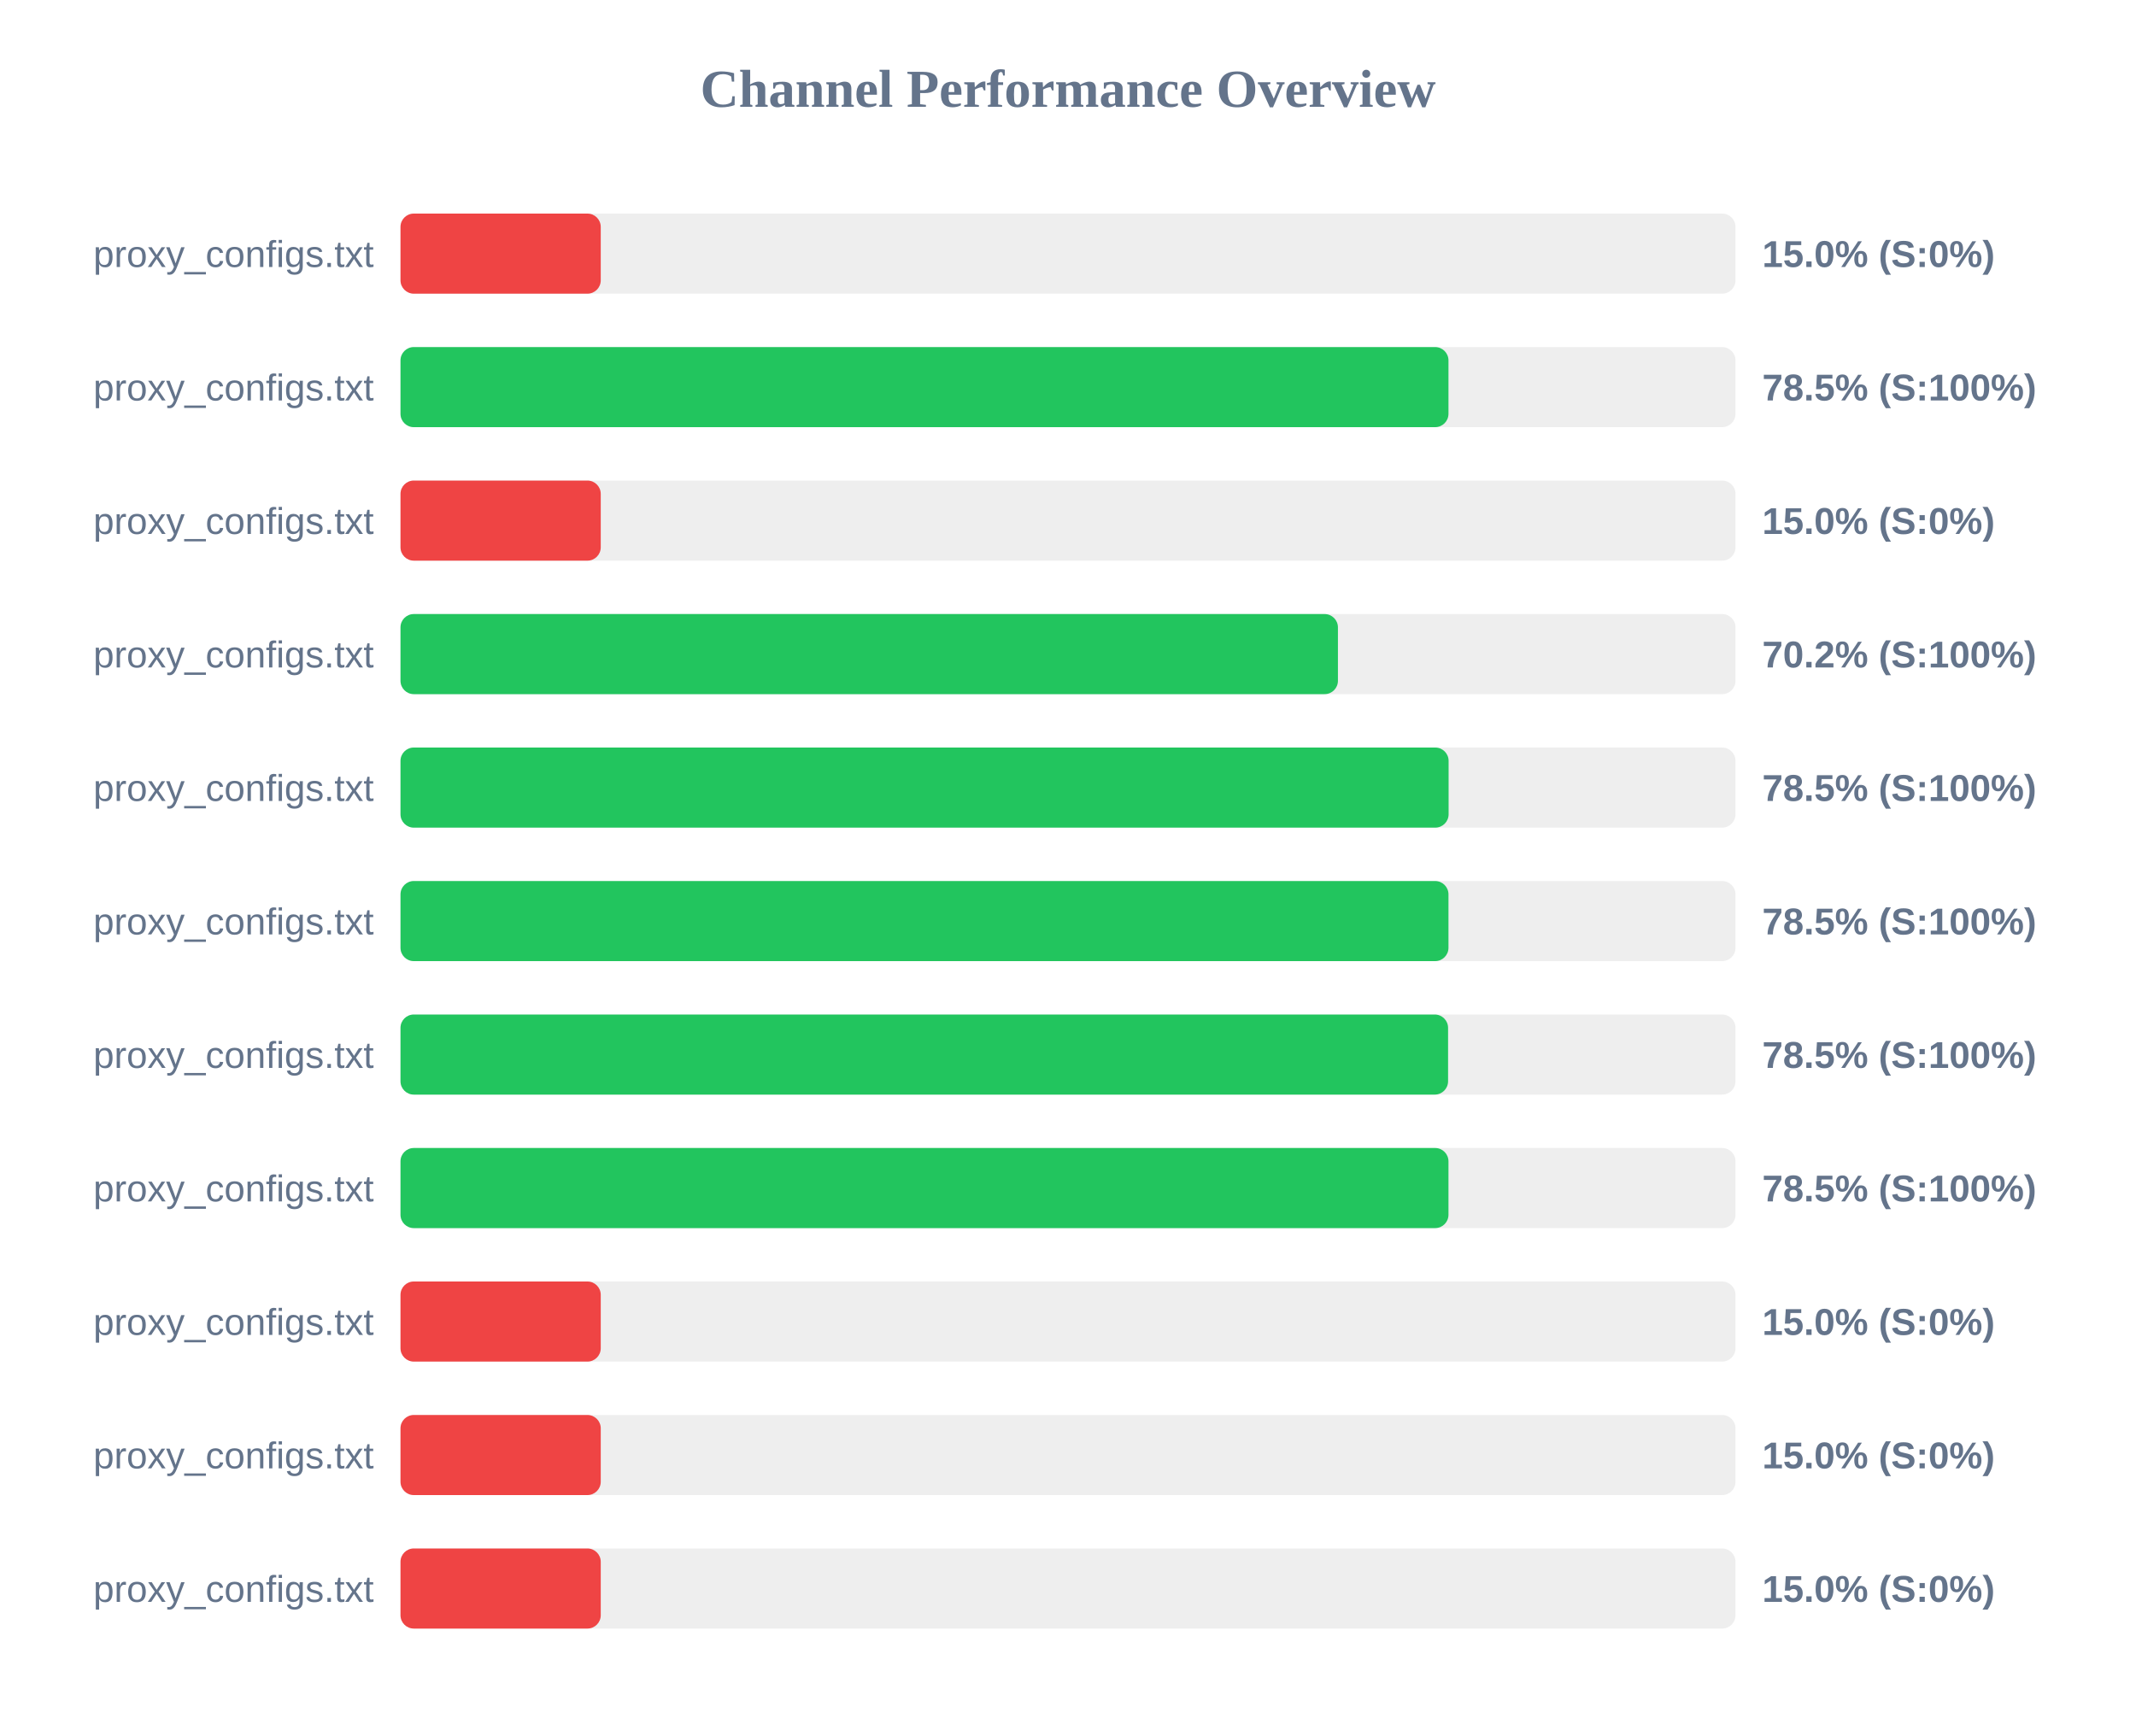
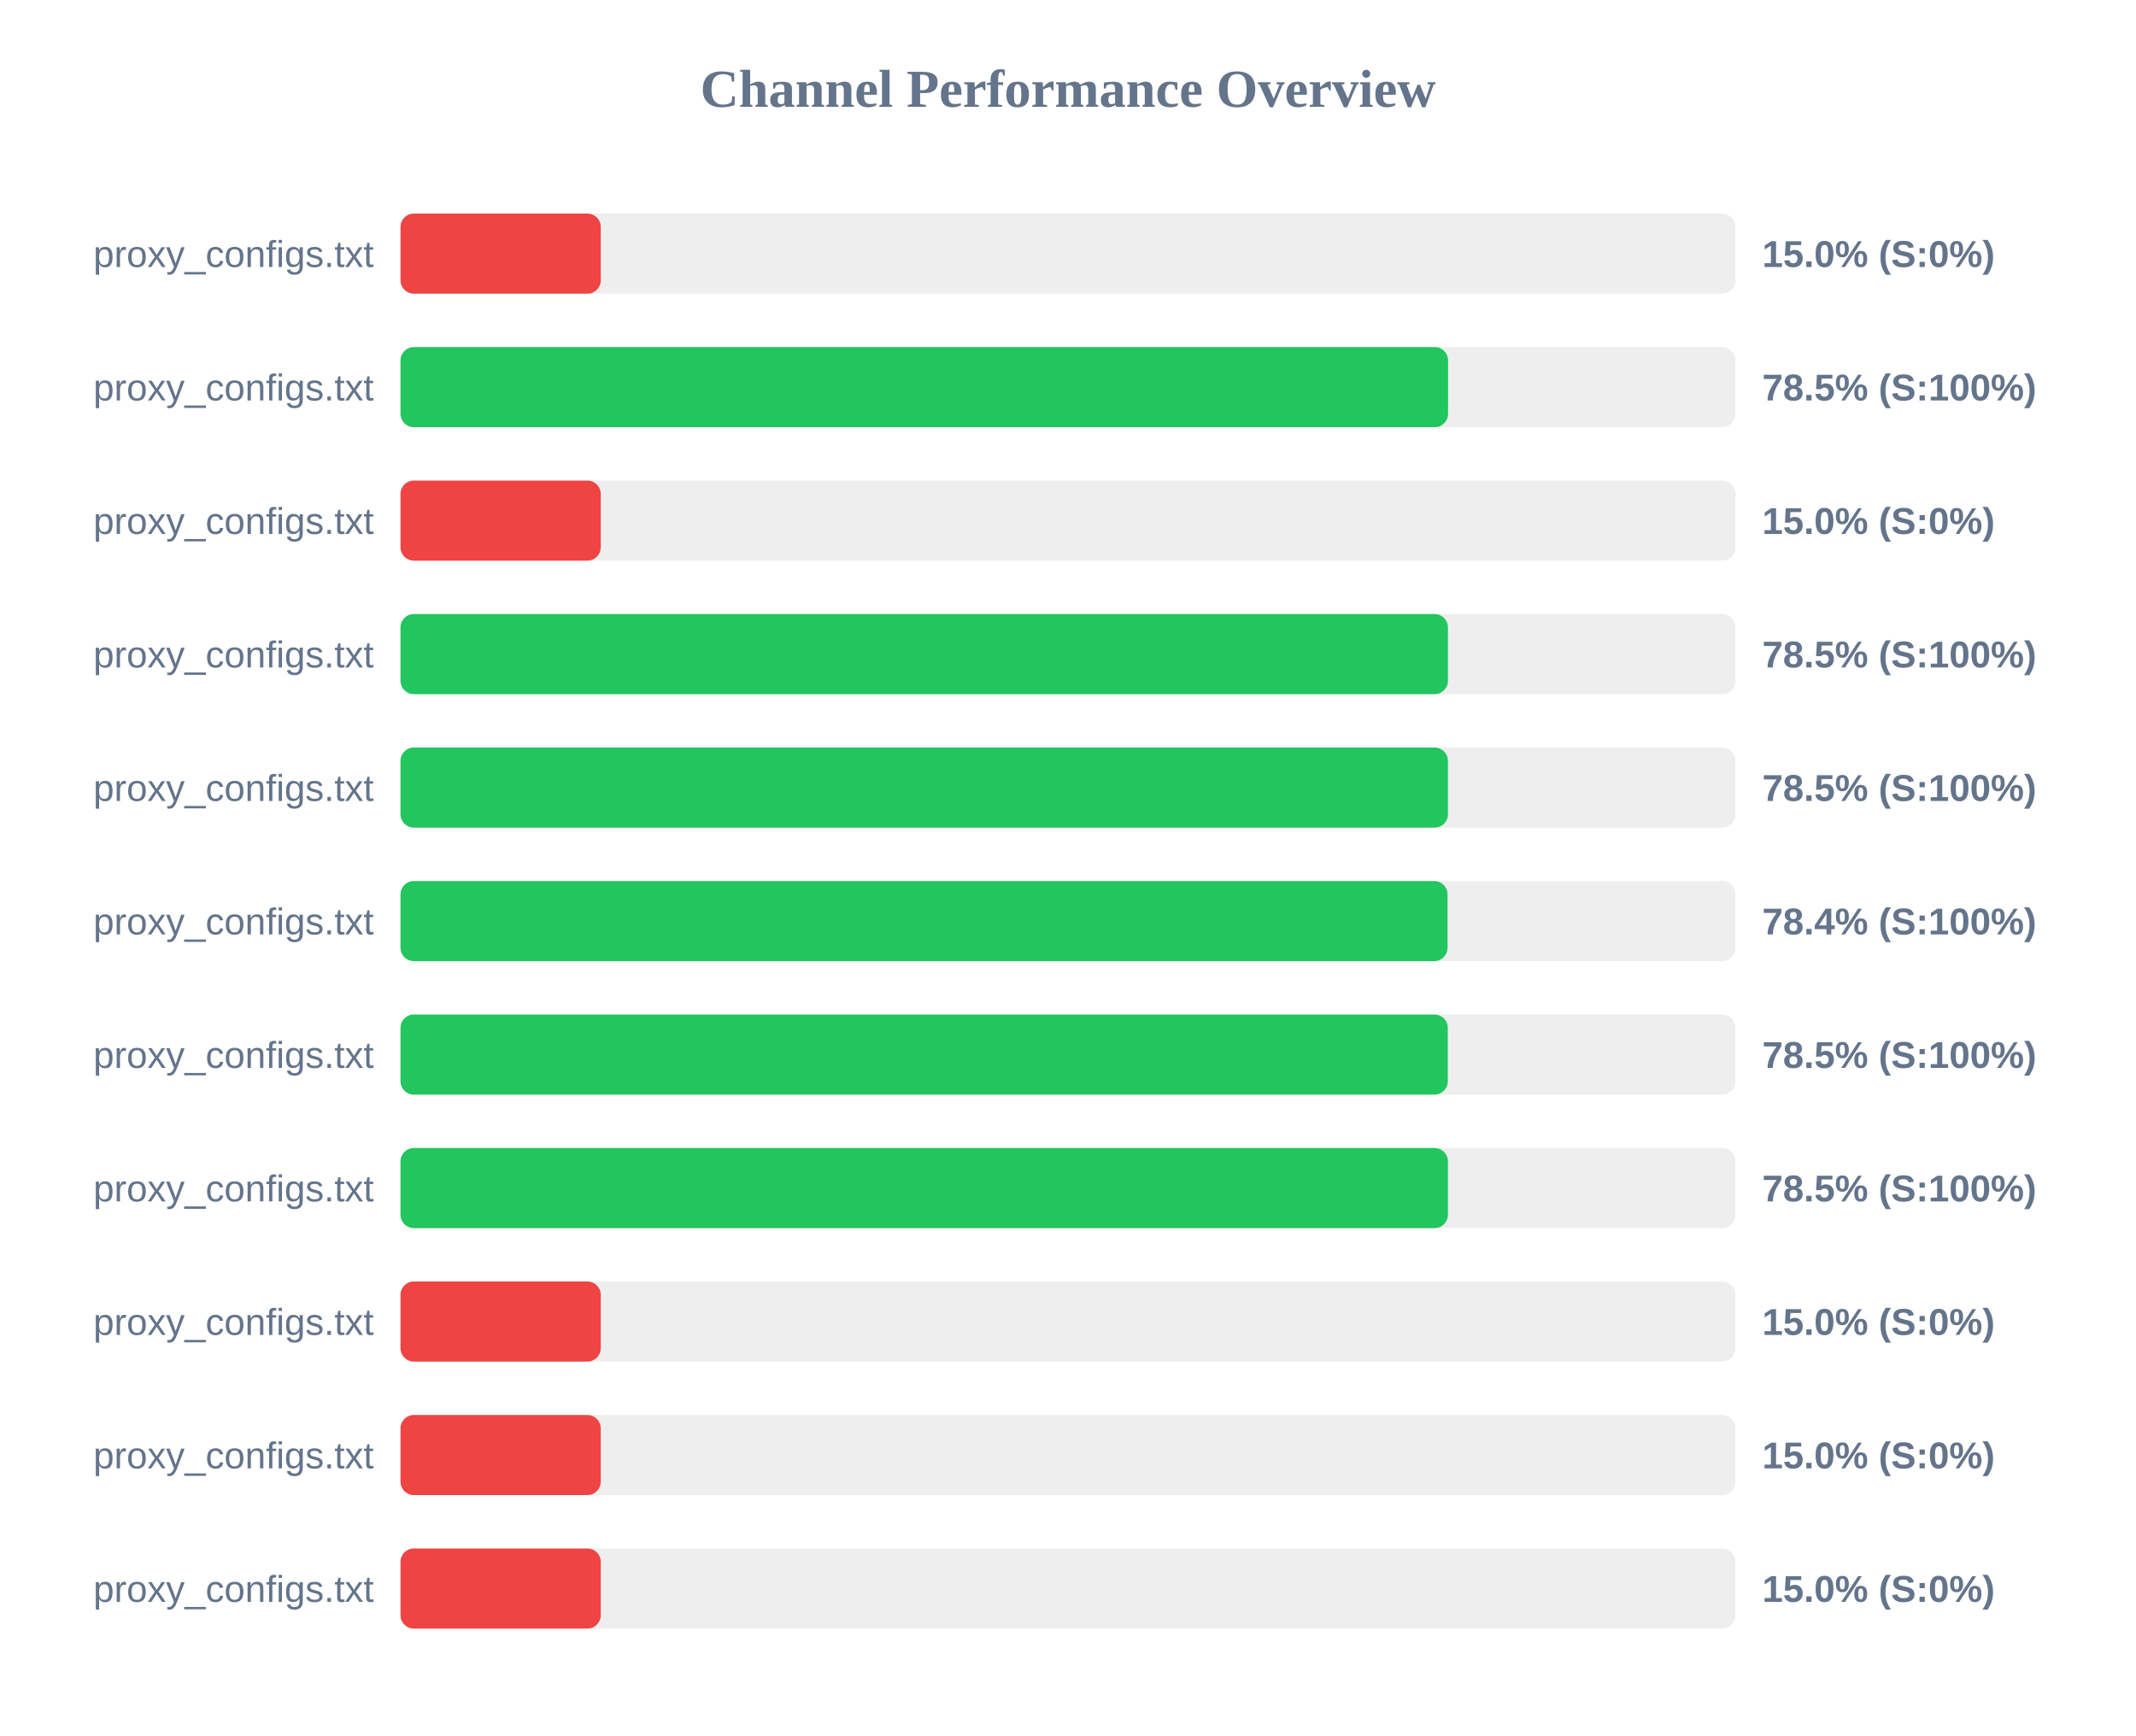
<svg xmlns="http://www.w3.org/2000/svg" width="800" height="650" version="1.1">
  <style>
        .row { font: 14px Arial; fill: #64748b; }
        .score { font: bold 14px Arial; fill: #64748b; }
    </style>
  <text x="400" y="40" text-anchor="middle" font-size="20px" font-weight="bold" fill="#64748b">Channel Performance Overview</text>
  <rect x="150" y="80" width="500" height="30" fill="#eee" rx="5" />
  <rect x="150" y="80" width="75.0" height="30" fill="#ef4444" rx="5" />
  <text x="140" y="100" text-anchor="end" class="row">proxy_configs.txt</text>
  <text x="660" y="100" text-anchor="start" class="score">15.0% (S:0%)</text>
  <rect x="150" y="130" width="500" height="30" fill="#eee" rx="5" />
-   <rect x="150" y="130" width="392.5" height="30" fill="#22c55e" rx="5" />
+   <rect x="150" y="130" width="392.35" height="30" fill="#22c55e" rx="5" />
  <text x="140" y="150" text-anchor="end" class="row">proxy_configs.txt</text>
  <text x="660" y="150" text-anchor="start" class="score">78.5% (S:100%)</text>
  <rect x="150" y="180" width="500" height="30" fill="#eee" rx="5" />
  <rect x="150" y="180" width="75.0" height="30" fill="#ef4444" rx="5" />
  <text x="140" y="200" text-anchor="end" class="row">proxy_configs.txt</text>
  <text x="660" y="200" text-anchor="start" class="score">15.0% (S:0%)</text>
  <rect x="150" y="230" width="500" height="30" fill="#eee" rx="5" />
-   <rect x="150" y="230" width="351.1" height="30" fill="#22c55e" rx="5" />
+   <rect x="150" y="230" width="392.3" height="30" fill="#22c55e" rx="5" />
  <text x="140" y="250" text-anchor="end" class="row">proxy_configs.txt</text>
-   <text x="660" y="250" text-anchor="start" class="score">70.2% (S:100%)</text>
+   <text x="660" y="250" text-anchor="start" class="score">78.5% (S:100%)</text>
  <rect x="150" y="280" width="500" height="30" fill="#eee" rx="5" />
-   <rect x="150" y="280" width="392.55" height="30" fill="#22c55e" rx="5" />
+   <rect x="150" y="280" width="392.3" height="30" fill="#22c55e" rx="5" />
  <text x="140" y="300" text-anchor="end" class="row">proxy_configs.txt</text>
  <text x="660" y="300" text-anchor="start" class="score">78.5% (S:100%)</text>
  <rect x="150" y="330" width="500" height="30" fill="#eee" rx="5" />
-   <rect x="150" y="330" width="392.5" height="30" fill="#22c55e" rx="5" />
+   <rect x="150" y="330" width="392.15" height="30" fill="#22c55e" rx="5" />
  <text x="140" y="350" text-anchor="end" class="row">proxy_configs.txt</text>
-   <text x="660" y="350" text-anchor="start" class="score">78.5% (S:100%)</text>
+   <text x="660" y="350" text-anchor="start" class="score">78.4% (S:100%)</text>
  <rect x="150" y="380" width="500" height="30" fill="#eee" rx="5" />
-   <rect x="150" y="380" width="392.35" height="30" fill="#22c55e" rx="5" />
+   <rect x="150" y="380" width="392.25" height="30" fill="#22c55e" rx="5" />
  <text x="140" y="400" text-anchor="end" class="row">proxy_configs.txt</text>
  <text x="660" y="400" text-anchor="start" class="score">78.5% (S:100%)</text>
  <rect x="150" y="430" width="500" height="30" fill="#eee" rx="5" />
-   <rect x="150" y="430" width="392.5" height="30" fill="#22c55e" rx="5" />
+   <rect x="150" y="430" width="392.3" height="30" fill="#22c55e" rx="5" />
  <text x="140" y="450" text-anchor="end" class="row">proxy_configs.txt</text>
  <text x="660" y="450" text-anchor="start" class="score">78.5% (S:100%)</text>
  <rect x="150" y="480" width="500" height="30" fill="#eee" rx="5" />
  <rect x="150" y="480" width="75.0" height="30" fill="#ef4444" rx="5" />
  <text x="140" y="500" text-anchor="end" class="row">proxy_configs.txt</text>
  <text x="660" y="500" text-anchor="start" class="score">15.0% (S:0%)</text>
  <rect x="150" y="530" width="500" height="30" fill="#eee" rx="5" />
  <rect x="150" y="530" width="75.0" height="30" fill="#ef4444" rx="5" />
  <text x="140" y="550" text-anchor="end" class="row">proxy_configs.txt</text>
  <text x="660" y="550" text-anchor="start" class="score">15.0% (S:0%)</text>
  <rect x="150" y="580" width="500" height="30" fill="#eee" rx="5" />
  <rect x="150" y="580" width="75.0" height="30" fill="#ef4444" rx="5" />
  <text x="140" y="600" text-anchor="end" class="row">proxy_configs.txt</text>
  <text x="660" y="600" text-anchor="start" class="score">15.0% (S:0%)</text>
</svg>
